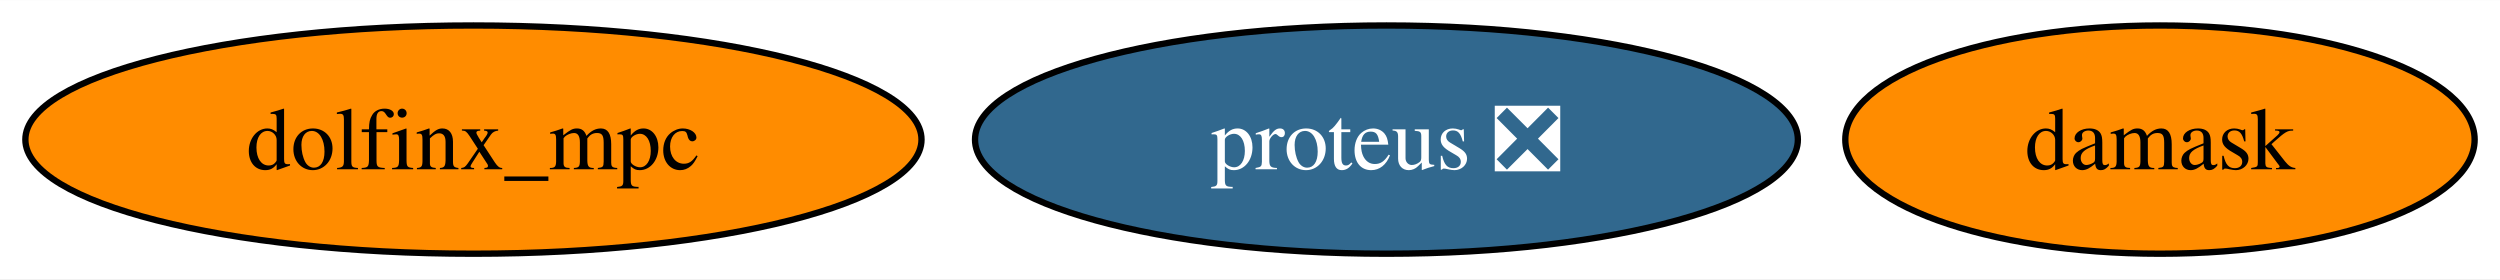
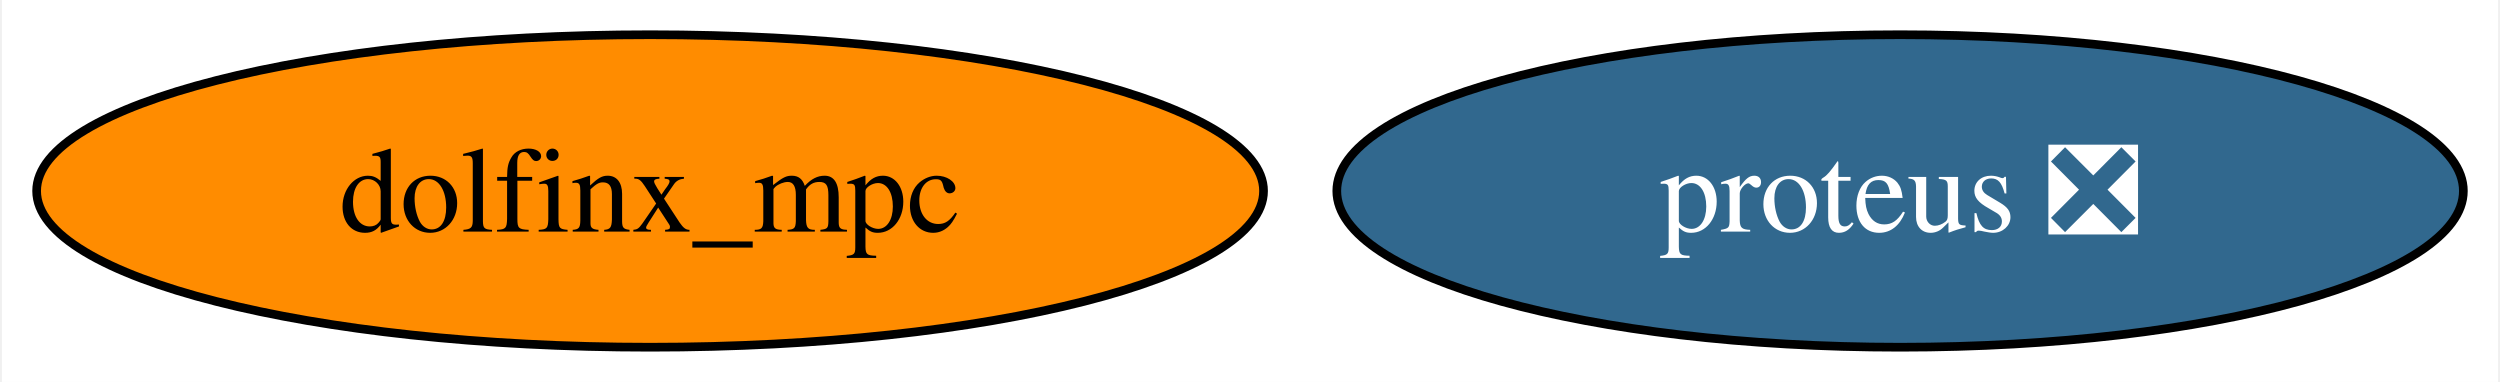
- <svg xmlns="http://www.w3.org/2000/svg" xmlns:xlink="http://www.w3.org/1999/xlink" width="394pt" height="44pt" viewBox="0.00 0.00 394.30 44.00">
+ <svg xmlns="http://www.w3.org/2000/svg" xmlns:xlink="http://www.w3.org/1999/xlink" width="288pt" height="44pt" viewBox="0.00 0.00 287.56 44.00">
  <g id="graph0" class="graph" transform="scale(1 1) rotate(0) translate(4 40)">
-     <polygon fill="white" stroke="none" points="-4,4 -4,-40 390.3,-40 390.3,4 -4,4" />
+     <polygon fill="white" stroke="none" points="-4,4 -4,-40 283.56,-40 283.56,4 -4,4" />
    <g id="node1" class="node">
      <g id="a_node1">
        <a xlink:href="https://github.com/conda-forge/proteus-feedstock/pull/59" xlink:title="proteus ❎">
          <ellipse fill="#31688e" stroke="black" cx="214.67" cy="-18" rx="64.89" ry="18" />
          <text text-anchor="middle" x="214.67" y="-13.32" font-family="Times,serif" font-size="14.00" fill="white">proteus ❎</text>
        </a>
      </g>
    </g>
    <g id="node2" class="node">
      <g id="a_node2">
-         <a xlink:href="https://github.com/conda-forge/damask-feedstock" xlink:title="damask">
-           <ellipse fill="#ff8c00" stroke="black" cx="336.67" cy="-18" rx="49.63" ry="18" />
-           <text text-anchor="middle" x="336.67" y="-13.32" font-family="Times,serif" font-size="14.00">damask</text>
-         </a>
-       </g>
-     </g>
-     <g id="node3" class="node">
-       <g id="a_node3">
        <a xlink:href="https://github.com/conda-forge/dolfinx_mpc-feedstock" xlink:title="dolfinx_mpc">
          <ellipse fill="#ff8c00" stroke="black" cx="70.67" cy="-18" rx="70.67" ry="18" />
          <text text-anchor="middle" x="70.67" y="-13.32" font-family="Times,serif" font-size="14.00">dolfinx_mpc</text>
        </a>
      </g>
    </g>
  </g>
</svg>
